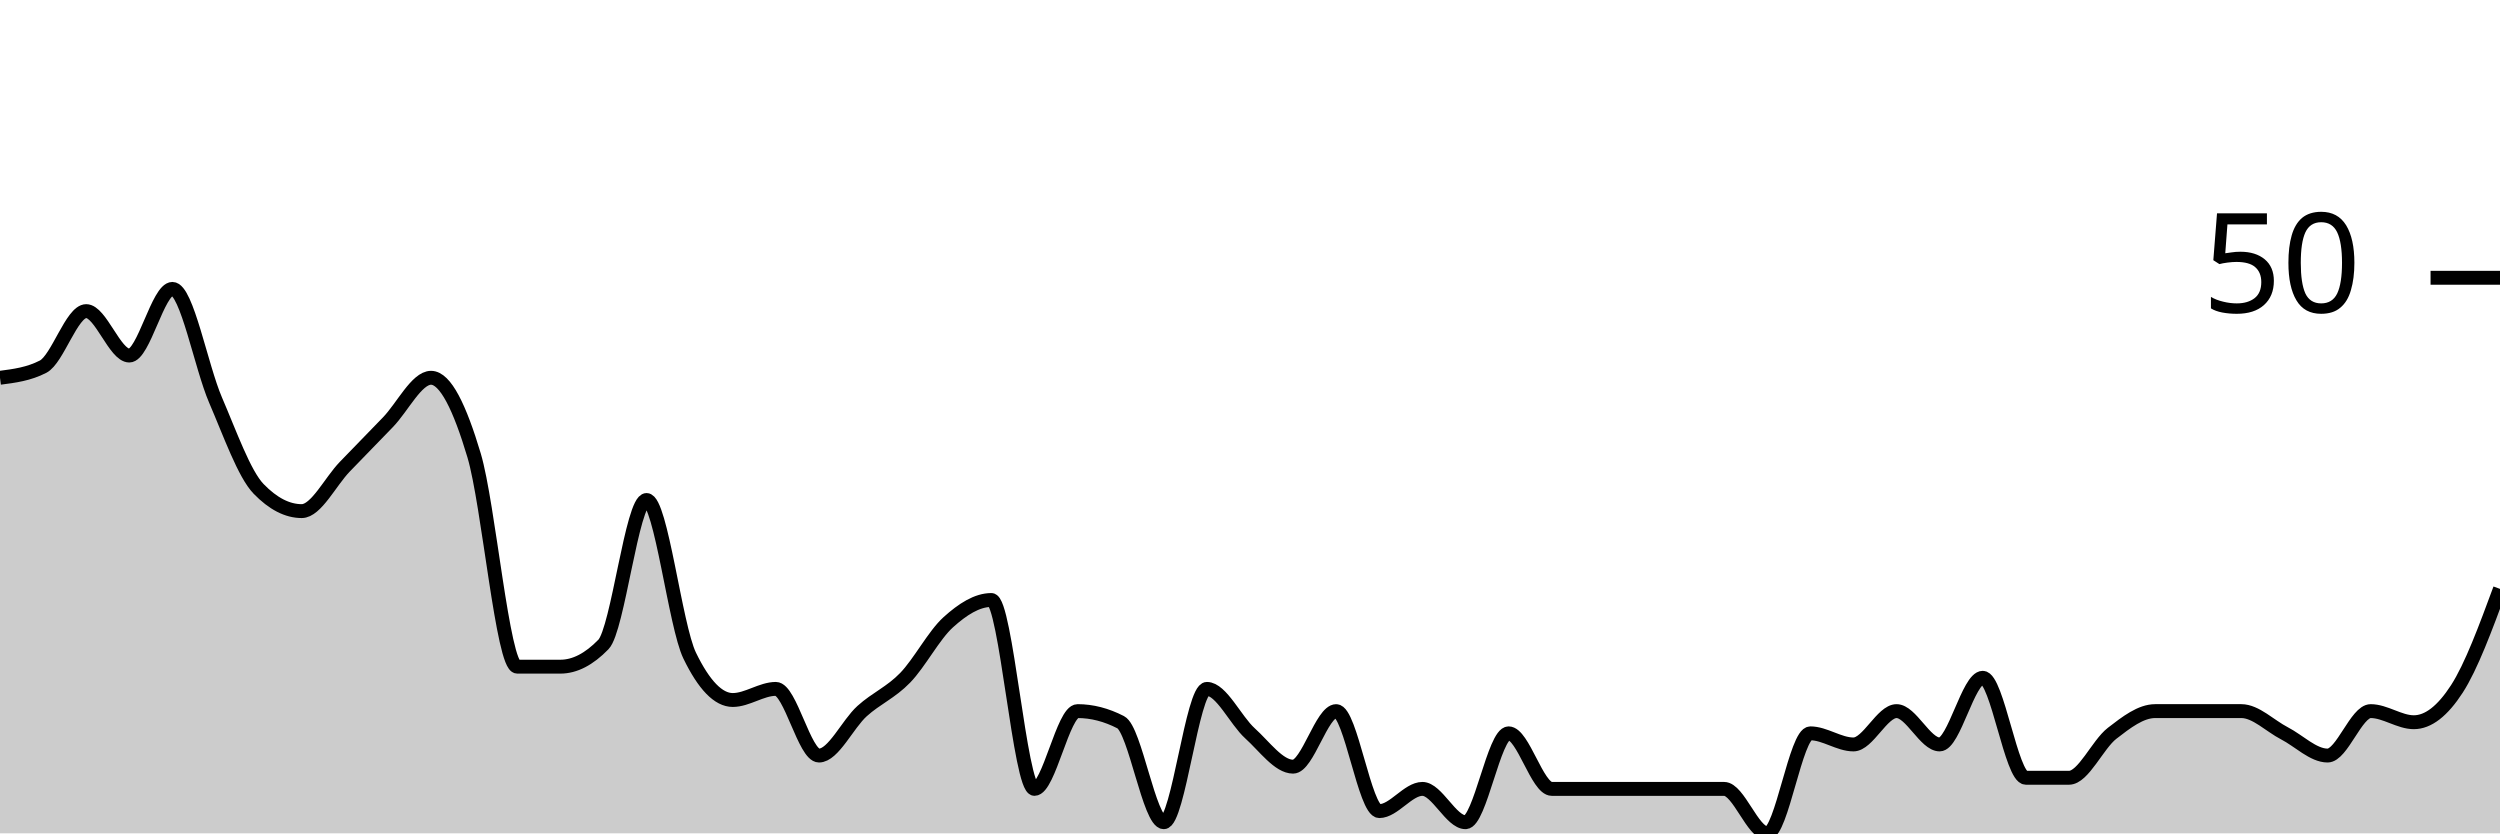
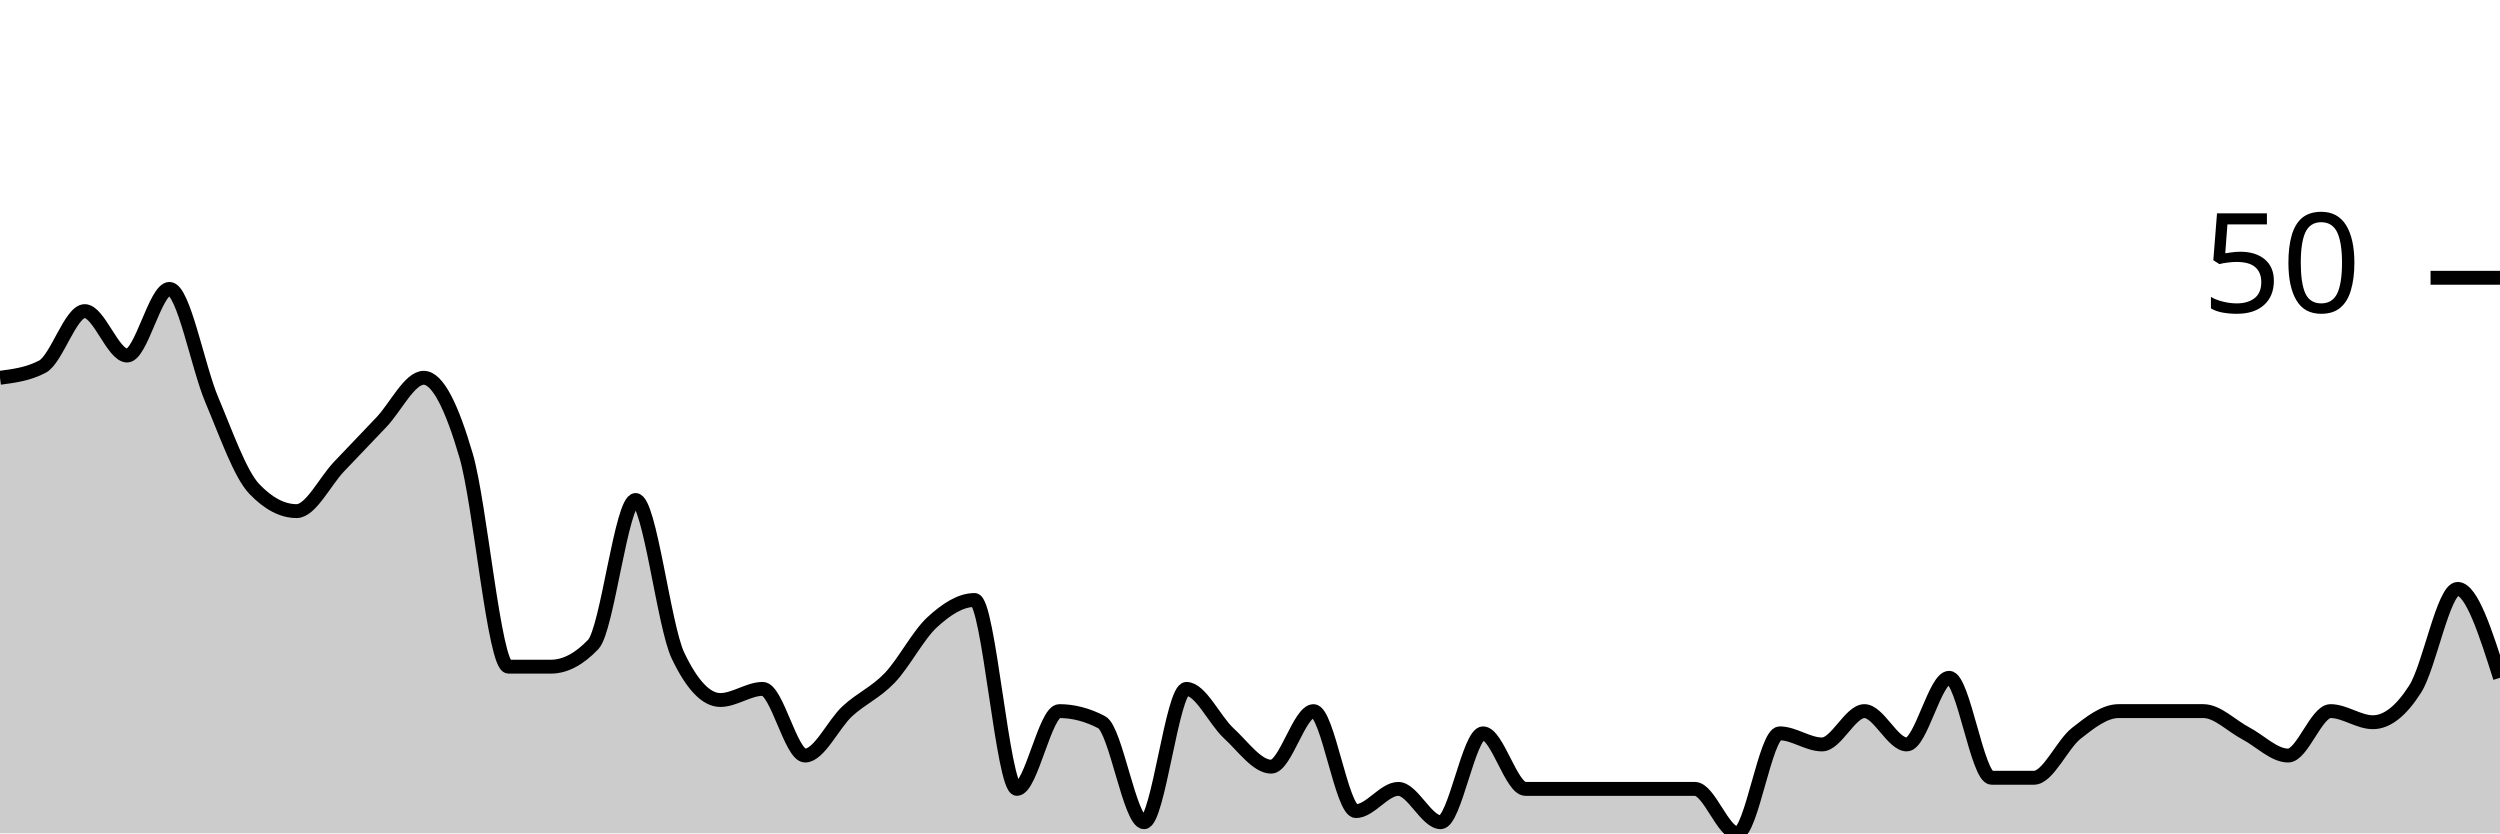
<svg xmlns="http://www.w3.org/2000/svg" viewBox="0 0 180 60">
  <g transform="translate(0,20)">
-     <path class="area" fill="rgba(0, 0, 0, 0.2)" d="M0,7.2C1.034,7.067,2.069,6.933,3.103,6.4C4.138,5.867,5.172,2.4,6.207,2.4C7.241,2.4,8.276,5.6,9.31,5.6C10.345,5.6,11.379,0.8,12.414,0.8C13.448,0.8,14.483,6.4,15.517,8.8C16.552,11.2,17.586,14.133,18.621,15.2C19.655,16.267,20.69,16.8,21.724,16.8C22.759,16.8,23.793,14.667,24.828,13.6C25.862,12.533,26.897,11.467,27.931,10.4C28.966,9.333,30,7.2,31.034,7.2C32.069,7.2,33.103,9.333,34.138,12.8C35.172,16.267,36.207,28,37.241,28C38.276,28,39.31,28,40.345,28C41.379,28,42.414,27.467,43.448,26.4C44.483,25.333,45.517,16,46.552,16C47.586,16,48.621,25.067,49.655,27.2C50.69,29.333,51.724,30.4,52.759,30.4C53.793,30.4,54.828,29.6,55.862,29.6C56.897,29.6,57.931,34.4,58.966,34.4C60,34.4,61.034,32.133,62.069,31.2C63.103,30.267,64.138,29.867,65.172,28.8C66.207,27.733,67.241,25.733,68.276,24.8C69.31,23.867,70.345,23.2,71.379,23.2C72.414,23.2,73.448,36.8,74.483,36.8C75.517,36.8,76.552,31.2,77.586,31.2C78.621,31.2,79.655,31.467,80.69,32C81.724,32.533,82.759,39.2,83.793,39.2C84.828,39.2,85.862,29.6,86.897,29.6C87.931,29.6,88.966,31.867,90,32.8C91.034,33.733,92.069,35.2,93.103,35.2C94.138,35.2,95.172,31.2,96.207,31.2C97.241,31.2,98.276,38.4,99.31,38.4C100.345,38.4,101.379,36.8,102.414,36.8C103.448,36.8,104.483,39.2,105.517,39.2C106.552,39.2,107.586,32.8,108.621,32.8C109.655,32.8,110.69,36.8,111.724,36.8C112.759,36.8,113.793,36.8,114.828,36.8C115.862,36.8,116.897,36.8,117.931,36.8C118.966,36.8,120,36.8,121.034,36.8C122.069,36.8,123.103,36.8,124.138,36.8C125.172,36.8,126.207,40,127.241,40C128.276,40,129.31,32.8,130.345,32.8C131.379,32.8,132.414,33.6,133.448,33.6C134.483,33.6,135.517,31.2,136.552,31.2C137.586,31.2,138.621,33.6,139.655,33.6C140.69,33.6,141.724,28.8,142.759,28.8C143.793,28.8,144.828,36,145.862,36C146.897,36,147.931,36,148.966,36C150,36,151.034,33.6,152.069,32.8C153.103,32,154.138,31.2,155.172,31.2C156.207,31.2,157.241,31.2,158.276,31.2C159.31,31.2,160.345,31.2,161.379,31.2C162.414,31.2,163.448,32.267,164.483,32.8C165.517,33.333,166.552,34.4,167.586,34.4C168.621,34.4,169.655,31.2,170.69,31.2C171.724,31.2,172.759,32,173.793,32C174.828,32,175.862,31.2,176.897,29.6C177.931,28,178.966,25.2,180,22.4L180,40C178.966,40,177.931,40,176.897,40C175.862,40,174.828,40,173.793,40C172.759,40,171.724,40,170.69,40C169.655,40,168.621,40,167.586,40C166.552,40,165.517,40,164.483,40C163.448,40,162.414,40,161.379,40C160.345,40,159.31,40,158.276,40C157.241,40,156.207,40,155.172,40C154.138,40,153.103,40,152.069,40C151.034,40,150,40,148.966,40C147.931,40,146.897,40,145.862,40C144.828,40,143.793,40,142.759,40C141.724,40,140.69,40,139.655,40C138.621,40,137.586,40,136.552,40C135.517,40,134.483,40,133.448,40C132.414,40,131.379,40,130.345,40C129.31,40,128.276,40,127.241,40C126.207,40,125.172,40,124.138,40C123.103,40,122.069,40,121.034,40C120,40,118.966,40,117.931,40C116.897,40,115.862,40,114.828,40C113.793,40,112.759,40,111.724,40C110.69,40,109.655,40,108.621,40C107.586,40,106.552,40,105.517,40C104.483,40,103.448,40,102.414,40C101.379,40,100.345,40,99.31,40C98.276,40,97.241,40,96.207,40C95.172,40,94.138,40,93.103,40C92.069,40,91.034,40,90,40C88.966,40,87.931,40,86.897,40C85.862,40,84.828,40,83.793,40C82.759,40,81.724,40,80.69,40C79.655,40,78.621,40,77.586,40C76.552,40,75.517,40,74.483,40C73.448,40,72.414,40,71.379,40C70.345,40,69.31,40,68.276,40C67.241,40,66.207,40,65.172,40C64.138,40,63.103,40,62.069,40C61.034,40,60,40,58.966,40C57.931,40,56.897,40,55.862,40C54.828,40,53.793,40,52.759,40C51.724,40,50.69,40,49.655,40C48.621,40,47.586,40,46.552,40C45.517,40,44.483,40,43.448,40C42.414,40,41.379,40,40.345,40C39.31,40,38.276,40,37.241,40C36.207,40,35.172,40,34.138,40C33.103,40,32.069,40,31.034,40C30,40,28.966,40,27.931,40C26.897,40,25.862,40,24.828,40C23.793,40,22.759,40,21.724,40C20.69,40,19.655,40,18.621,40C17.586,40,16.552,40,15.517,40C14.483,40,13.448,40,12.414,40C11.379,40,10.345,40,9.31,40C8.276,40,7.241,40,6.207,40C5.172,40,4.138,40,3.103,40C2.069,40,1.034,40,0,40Z" />
-     <path class="line" stroke="black" fill="none" d="M0,7.2C1.034,7.067,2.069,6.933,3.103,6.4C4.138,5.867,5.172,2.4,6.207,2.4C7.241,2.4,8.276,5.6,9.31,5.6C10.345,5.6,11.379,0.8,12.414,0.8C13.448,0.8,14.483,6.4,15.517,8.8C16.552,11.2,17.586,14.133,18.621,15.2C19.655,16.267,20.69,16.8,21.724,16.8C22.759,16.8,23.793,14.667,24.828,13.6C25.862,12.533,26.897,11.467,27.931,10.4C28.966,9.333,30,7.2,31.034,7.2C32.069,7.2,33.103,9.333,34.138,12.8C35.172,16.267,36.207,28,37.241,28C38.276,28,39.31,28,40.345,28C41.379,28,42.414,27.467,43.448,26.4C44.483,25.333,45.517,16,46.552,16C47.586,16,48.621,25.067,49.655,27.2C50.69,29.333,51.724,30.4,52.759,30.4C53.793,30.4,54.828,29.6,55.862,29.6C56.897,29.6,57.931,34.4,58.966,34.4C60,34.4,61.034,32.133,62.069,31.2C63.103,30.267,64.138,29.867,65.172,28.8C66.207,27.733,67.241,25.733,68.276,24.8C69.31,23.867,70.345,23.2,71.379,23.2C72.414,23.2,73.448,36.8,74.483,36.8C75.517,36.8,76.552,31.2,77.586,31.2C78.621,31.2,79.655,31.467,80.69,32C81.724,32.533,82.759,39.2,83.793,39.2C84.828,39.2,85.862,29.6,86.897,29.6C87.931,29.6,88.966,31.867,90,32.8C91.034,33.733,92.069,35.2,93.103,35.2C94.138,35.2,95.172,31.2,96.207,31.2C97.241,31.2,98.276,38.4,99.31,38.4C100.345,38.4,101.379,36.8,102.414,36.8C103.448,36.8,104.483,39.2,105.517,39.2C106.552,39.2,107.586,32.8,108.621,32.8C109.655,32.8,110.69,36.8,111.724,36.8C112.759,36.8,113.793,36.8,114.828,36.8C115.862,36.8,116.897,36.8,117.931,36.8C118.966,36.8,120,36.8,121.034,36.8C122.069,36.8,123.103,36.8,124.138,36.8C125.172,36.8,126.207,40,127.241,40C128.276,40,129.31,32.8,130.345,32.8C131.379,32.8,132.414,33.6,133.448,33.6C134.483,33.6,135.517,31.2,136.552,31.2C137.586,31.2,138.621,33.6,139.655,33.6C140.69,33.6,141.724,28.8,142.759,28.8C143.793,28.8,144.828,36,145.862,36C146.897,36,147.931,36,148.966,36C150,36,151.034,33.6,152.069,32.8C153.103,32,154.138,31.2,155.172,31.2C156.207,31.2,157.241,31.2,158.276,31.2C159.31,31.2,160.345,31.2,161.379,31.2C162.414,31.2,163.448,32.267,164.483,32.8C165.517,33.333,166.552,34.4,167.586,34.4C168.621,34.4,169.655,31.2,170.69,31.2C171.724,31.2,172.759,32,173.793,32C174.828,32,175.862,31.2,176.897,29.6C177.931,28,178.966,25.2,180,22.4" />
+     <path class="area" fill="rgba(0, 0, 0, 0.2)" d="M0,7.2C1.017,7.067,2.034,6.933,3.051,6.4C4.068,5.867,5.085,2.4,6.102,2.4C7.119,2.4,8.136,5.6,9.153,5.6C10.169,5.6,11.186,0.8,12.203,0.8C13.22,0.8,14.237,6.4,15.254,8.8C16.271,11.2,17.288,14.133,18.305,15.2C19.322,16.267,20.339,16.8,21.356,16.8C22.373,16.8,23.39,14.667,24.407,13.6C25.424,12.533,26.441,11.467,27.458,10.4C28.475,9.333,29.492,7.2,30.508,7.2C31.525,7.2,32.542,9.333,33.559,12.8C34.576,16.267,35.593,28,36.61,28C37.627,28,38.644,28,39.661,28C40.678,28,41.695,27.467,42.712,26.4C43.729,25.333,44.746,16,45.763,16C46.78,16,47.797,25.067,48.814,27.2C49.831,29.333,50.847,30.4,51.864,30.4C52.881,30.4,53.898,29.6,54.915,29.6C55.932,29.6,56.949,34.4,57.966,34.4C58.983,34.4,60,32.133,61.017,31.2C62.034,30.267,63.051,29.867,64.068,28.8C65.085,27.733,66.102,25.733,67.119,24.8C68.136,23.867,69.153,23.2,70.169,23.2C71.186,23.2,72.203,36.8,73.22,36.8C74.237,36.8,75.254,31.2,76.271,31.2C77.288,31.2,78.305,31.467,79.322,32C80.339,32.533,81.356,39.2,82.373,39.2C83.39,39.2,84.407,29.6,85.424,29.6C86.441,29.6,87.458,31.867,88.475,32.8C89.492,33.733,90.508,35.2,91.525,35.2C92.542,35.2,93.559,31.2,94.576,31.2C95.593,31.2,96.61,38.4,97.627,38.4C98.644,38.4,99.661,36.8,100.678,36.8C101.695,36.8,102.712,39.2,103.729,39.2C104.746,39.2,105.763,32.8,106.78,32.8C107.797,32.8,108.814,36.8,109.831,36.8C110.847,36.8,111.864,36.8,112.881,36.8C113.898,36.8,114.915,36.8,115.932,36.8C116.949,36.8,117.966,36.8,118.983,36.8C120,36.8,121.017,36.8,122.034,36.8C123.051,36.8,124.068,40,125.085,40C126.102,40,127.119,32.8,128.136,32.8C129.153,32.8,130.169,33.6,131.186,33.6C132.203,33.6,133.22,31.2,134.237,31.2C135.254,31.2,136.271,33.6,137.288,33.6C138.305,33.6,139.322,28.8,140.339,28.8C141.356,28.8,142.373,36,143.39,36C144.407,36,145.424,36,146.441,36C147.458,36,148.475,33.6,149.492,32.8C150.508,32,151.525,31.2,152.542,31.2C153.559,31.2,154.576,31.2,155.593,31.2C156.61,31.2,157.627,31.2,158.644,31.2C159.661,31.2,160.678,32.267,161.695,32.8C162.712,33.333,163.729,34.4,164.746,34.4C165.763,34.4,166.78,31.2,167.797,31.2C168.814,31.2,169.831,32,170.847,32C171.864,32,172.881,31.2,173.898,29.6C174.915,28,175.932,22.4,176.949,22.4C177.966,22.4,178.983,25.6,180,28.8L180,40C178.983,40,177.966,40,176.949,40C175.932,40,174.915,40,173.898,40C172.881,40,171.864,40,170.847,40C169.831,40,168.814,40,167.797,40C166.78,40,165.763,40,164.746,40C163.729,40,162.712,40,161.695,40C160.678,40,159.661,40,158.644,40C157.627,40,156.61,40,155.593,40C154.576,40,153.559,40,152.542,40C151.525,40,150.508,40,149.492,40C148.475,40,147.458,40,146.441,40C145.424,40,144.407,40,143.39,40C142.373,40,141.356,40,140.339,40C139.322,40,138.305,40,137.288,40C136.271,40,135.254,40,134.237,40C133.22,40,132.203,40,131.186,40C130.169,40,129.153,40,128.136,40C127.119,40,126.102,40,125.085,40C124.068,40,123.051,40,122.034,40C121.017,40,120,40,118.983,40C117.966,40,116.949,40,115.932,40C114.915,40,113.898,40,112.881,40C111.864,40,110.847,40,109.831,40C108.814,40,107.797,40,106.78,40C105.763,40,104.746,40,103.729,40C102.712,40,101.695,40,100.678,40C99.661,40,98.644,40,97.627,40C96.61,40,95.593,40,94.576,40C93.559,40,92.542,40,91.525,40C90.508,40,89.492,40,88.475,40C87.458,40,86.441,40,85.424,40C84.407,40,83.39,40,82.373,40C81.356,40,80.339,40,79.322,40C78.305,40,77.288,40,76.271,40C75.254,40,74.237,40,73.22,40C72.203,40,71.186,40,70.169,40C69.153,40,68.136,40,67.119,40C66.102,40,65.085,40,64.068,40C63.051,40,62.034,40,61.017,40C60,40,58.983,40,57.966,40C56.949,40,55.932,40,54.915,40C53.898,40,52.881,40,51.864,40C50.847,40,49.831,40,48.814,40C47.797,40,46.78,40,45.763,40C44.746,40,43.729,40,42.712,40C41.695,40,40.678,40,39.661,40C38.644,40,37.627,40,36.61,40C35.593,40,34.576,40,33.559,40C32.542,40,31.525,40,30.508,40C29.492,40,28.475,40,27.458,40C26.441,40,25.424,40,24.407,40C23.39,40,22.373,40,21.356,40C20.339,40,19.322,40,18.305,40C17.288,40,16.271,40,15.254,40C14.237,40,13.22,40,12.203,40C11.186,40,10.169,40,9.153,40C8.136,40,7.119,40,6.102,40C5.085,40,4.068,40,3.051,40C2.034,40,1.017,40,0,40Z" />
+     <path class="line" stroke="black" fill="none" d="M0,7.2C1.017,7.067,2.034,6.933,3.051,6.4C4.068,5.867,5.085,2.4,6.102,2.4C7.119,2.4,8.136,5.6,9.153,5.6C10.169,5.6,11.186,0.8,12.203,0.8C13.22,0.8,14.237,6.4,15.254,8.8C16.271,11.2,17.288,14.133,18.305,15.2C19.322,16.267,20.339,16.8,21.356,16.8C22.373,16.8,23.39,14.667,24.407,13.6C25.424,12.533,26.441,11.467,27.458,10.4C28.475,9.333,29.492,7.2,30.508,7.2C31.525,7.2,32.542,9.333,33.559,12.8C34.576,16.267,35.593,28,36.61,28C37.627,28,38.644,28,39.661,28C40.678,28,41.695,27.467,42.712,26.4C43.729,25.333,44.746,16,45.763,16C46.78,16,47.797,25.067,48.814,27.2C49.831,29.333,50.847,30.4,51.864,30.4C52.881,30.4,53.898,29.6,54.915,29.6C55.932,29.6,56.949,34.4,57.966,34.4C58.983,34.4,60,32.133,61.017,31.2C62.034,30.267,63.051,29.867,64.068,28.8C65.085,27.733,66.102,25.733,67.119,24.8C68.136,23.867,69.153,23.2,70.169,23.2C71.186,23.2,72.203,36.8,73.22,36.8C74.237,36.8,75.254,31.2,76.271,31.2C77.288,31.2,78.305,31.467,79.322,32C80.339,32.533,81.356,39.2,82.373,39.2C83.39,39.2,84.407,29.6,85.424,29.6C86.441,29.6,87.458,31.867,88.475,32.8C89.492,33.733,90.508,35.2,91.525,35.2C92.542,35.2,93.559,31.2,94.576,31.2C95.593,31.2,96.61,38.4,97.627,38.4C98.644,38.4,99.661,36.8,100.678,36.8C101.695,36.8,102.712,39.2,103.729,39.2C104.746,39.2,105.763,32.8,106.78,32.8C107.797,32.8,108.814,36.8,109.831,36.8C110.847,36.8,111.864,36.8,112.881,36.8C113.898,36.8,114.915,36.8,115.932,36.8C116.949,36.8,117.966,36.8,118.983,36.8C120,36.8,121.017,36.8,122.034,36.8C123.051,36.8,124.068,40,125.085,40C126.102,40,127.119,32.8,128.136,32.8C129.153,32.8,130.169,33.6,131.186,33.6C132.203,33.6,133.22,31.2,134.237,31.2C135.254,31.2,136.271,33.6,137.288,33.6C138.305,33.6,139.322,28.8,140.339,28.8C141.356,28.8,142.373,36,143.39,36C144.407,36,145.424,36,146.441,36C147.458,36,148.475,33.6,149.492,32.8C150.508,32,151.525,31.2,152.542,31.2C153.559,31.2,154.576,31.2,155.593,31.2C156.61,31.2,157.627,31.2,158.644,31.2C159.661,31.2,160.678,32.267,161.695,32.8C162.712,33.333,163.729,34.4,164.746,34.4C165.763,34.4,166.78,31.2,167.797,31.2C168.814,31.2,169.831,32,170.847,32C171.864,32,172.881,31.2,173.898,29.6C174.915,28,175.932,22.4,176.949,22.4C177.966,22.4,178.983,25.6,180,28.8" />
    <path class="axis-ceiling" stroke-width="1" stroke="black" fill="none" d="M175,0L180,0" />
    <text class="axis-ceiling-label" font-family="sans-serif" text-anchor="end" font-size="10px" x="170" y="2.5">50</text>
  </g>
</svg>
